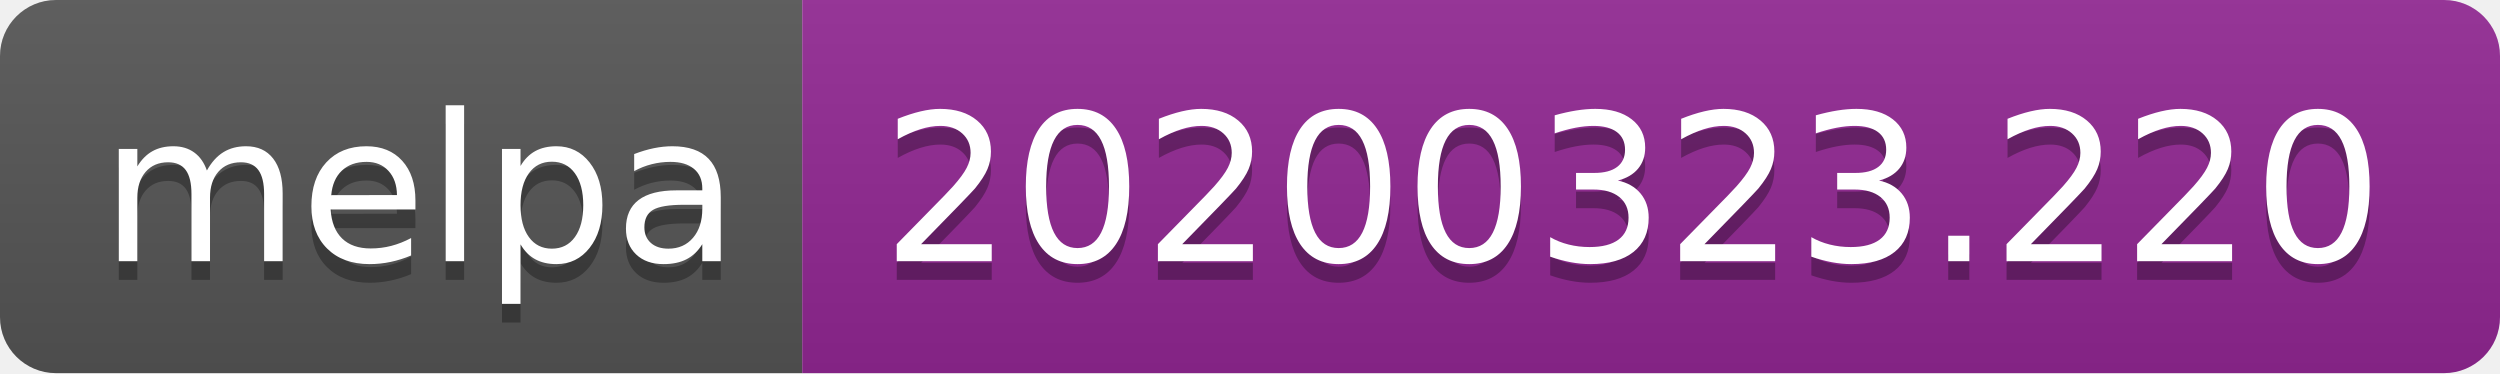
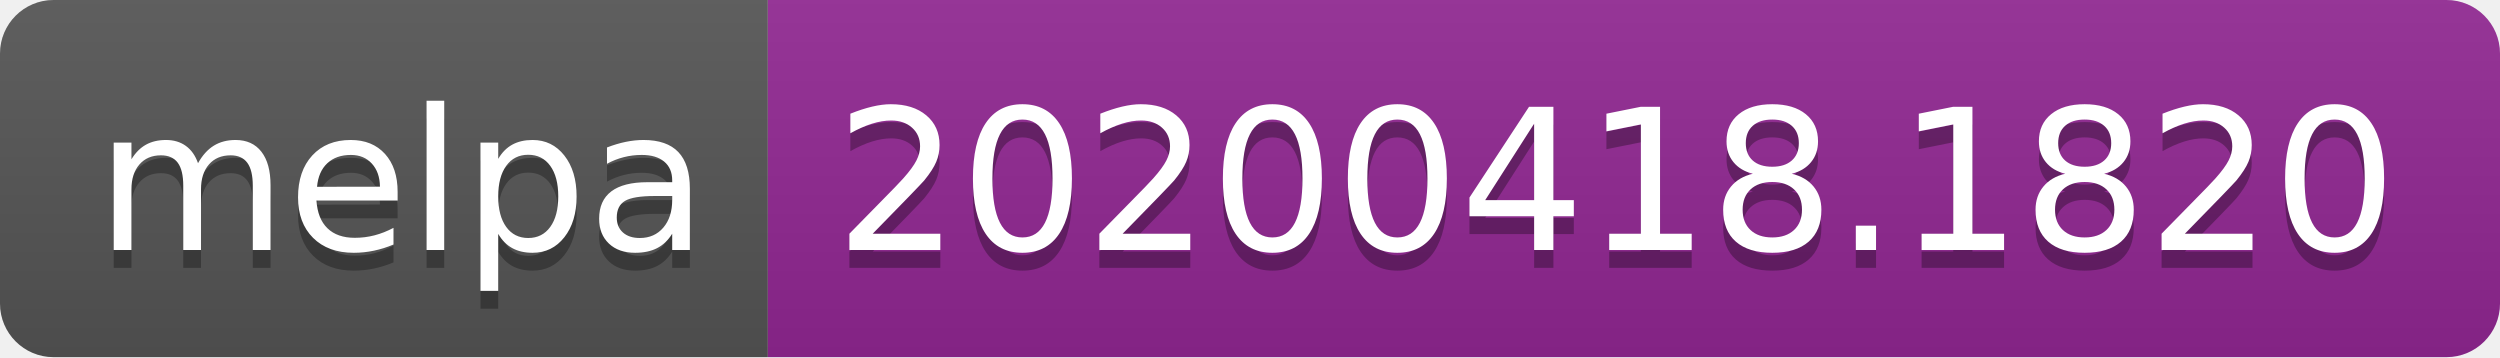
- <svg xmlns="http://www.w3.org/2000/svg" width="134" height="20">
+ <svg xmlns="http://www.w3.org/2000/svg" width="140" height="20">
  <linearGradient id="b" x2="0" y2="100%">
    <stop offset="0" stop-color="#bbb" stop-opacity=".1" />
    <stop offset="1" stop-opacity=".1" />
  </linearGradient>
  <clipPath id="a">
-     <rect width="134" height="20" rx="3" fill="#fff" />
+     <rect width="140" height="20" rx="3" fill="#fff" />
  </clipPath>
  <g clip-path="url(#a)">
    <path fill="#555" d="M0 0h43v20H0z" />
-     <path fill="#922793" d="M43 0h91v20H43z" />
-     <path fill="url(#b)" d="M0 0h134v20H0z" />
+     <path fill="#922793" d="M43 0h97v20H43z" />
+     <path fill="url(#b)" d="M0 0h140v20H0z" />
  </g>
  <g fill="#fff" text-anchor="middle" font-family="DejaVu Sans,Verdana,Geneva,sans-serif" font-size="110">
    <text x="225" y="150" fill="#010101" fill-opacity=".3" transform="scale(.1)" textLength="330">melpa</text>
    <text x="225" y="140" transform="scale(.1)" textLength="330">melpa</text>
-     <text x="875" y="150" fill="#010101" fill-opacity=".3" transform="scale(.1)" textLength="810">20200323.220</text>
-     <text x="875" y="140" transform="scale(.1)" textLength="810">20200323.220</text>
+     <text x="905" y="150" fill="#010101" fill-opacity=".3" transform="scale(.1)" textLength="870">20200418.1820</text>
+     <text x="905" y="140" transform="scale(.1)" textLength="870">20200418.1820</text>
  </g>
</svg>
